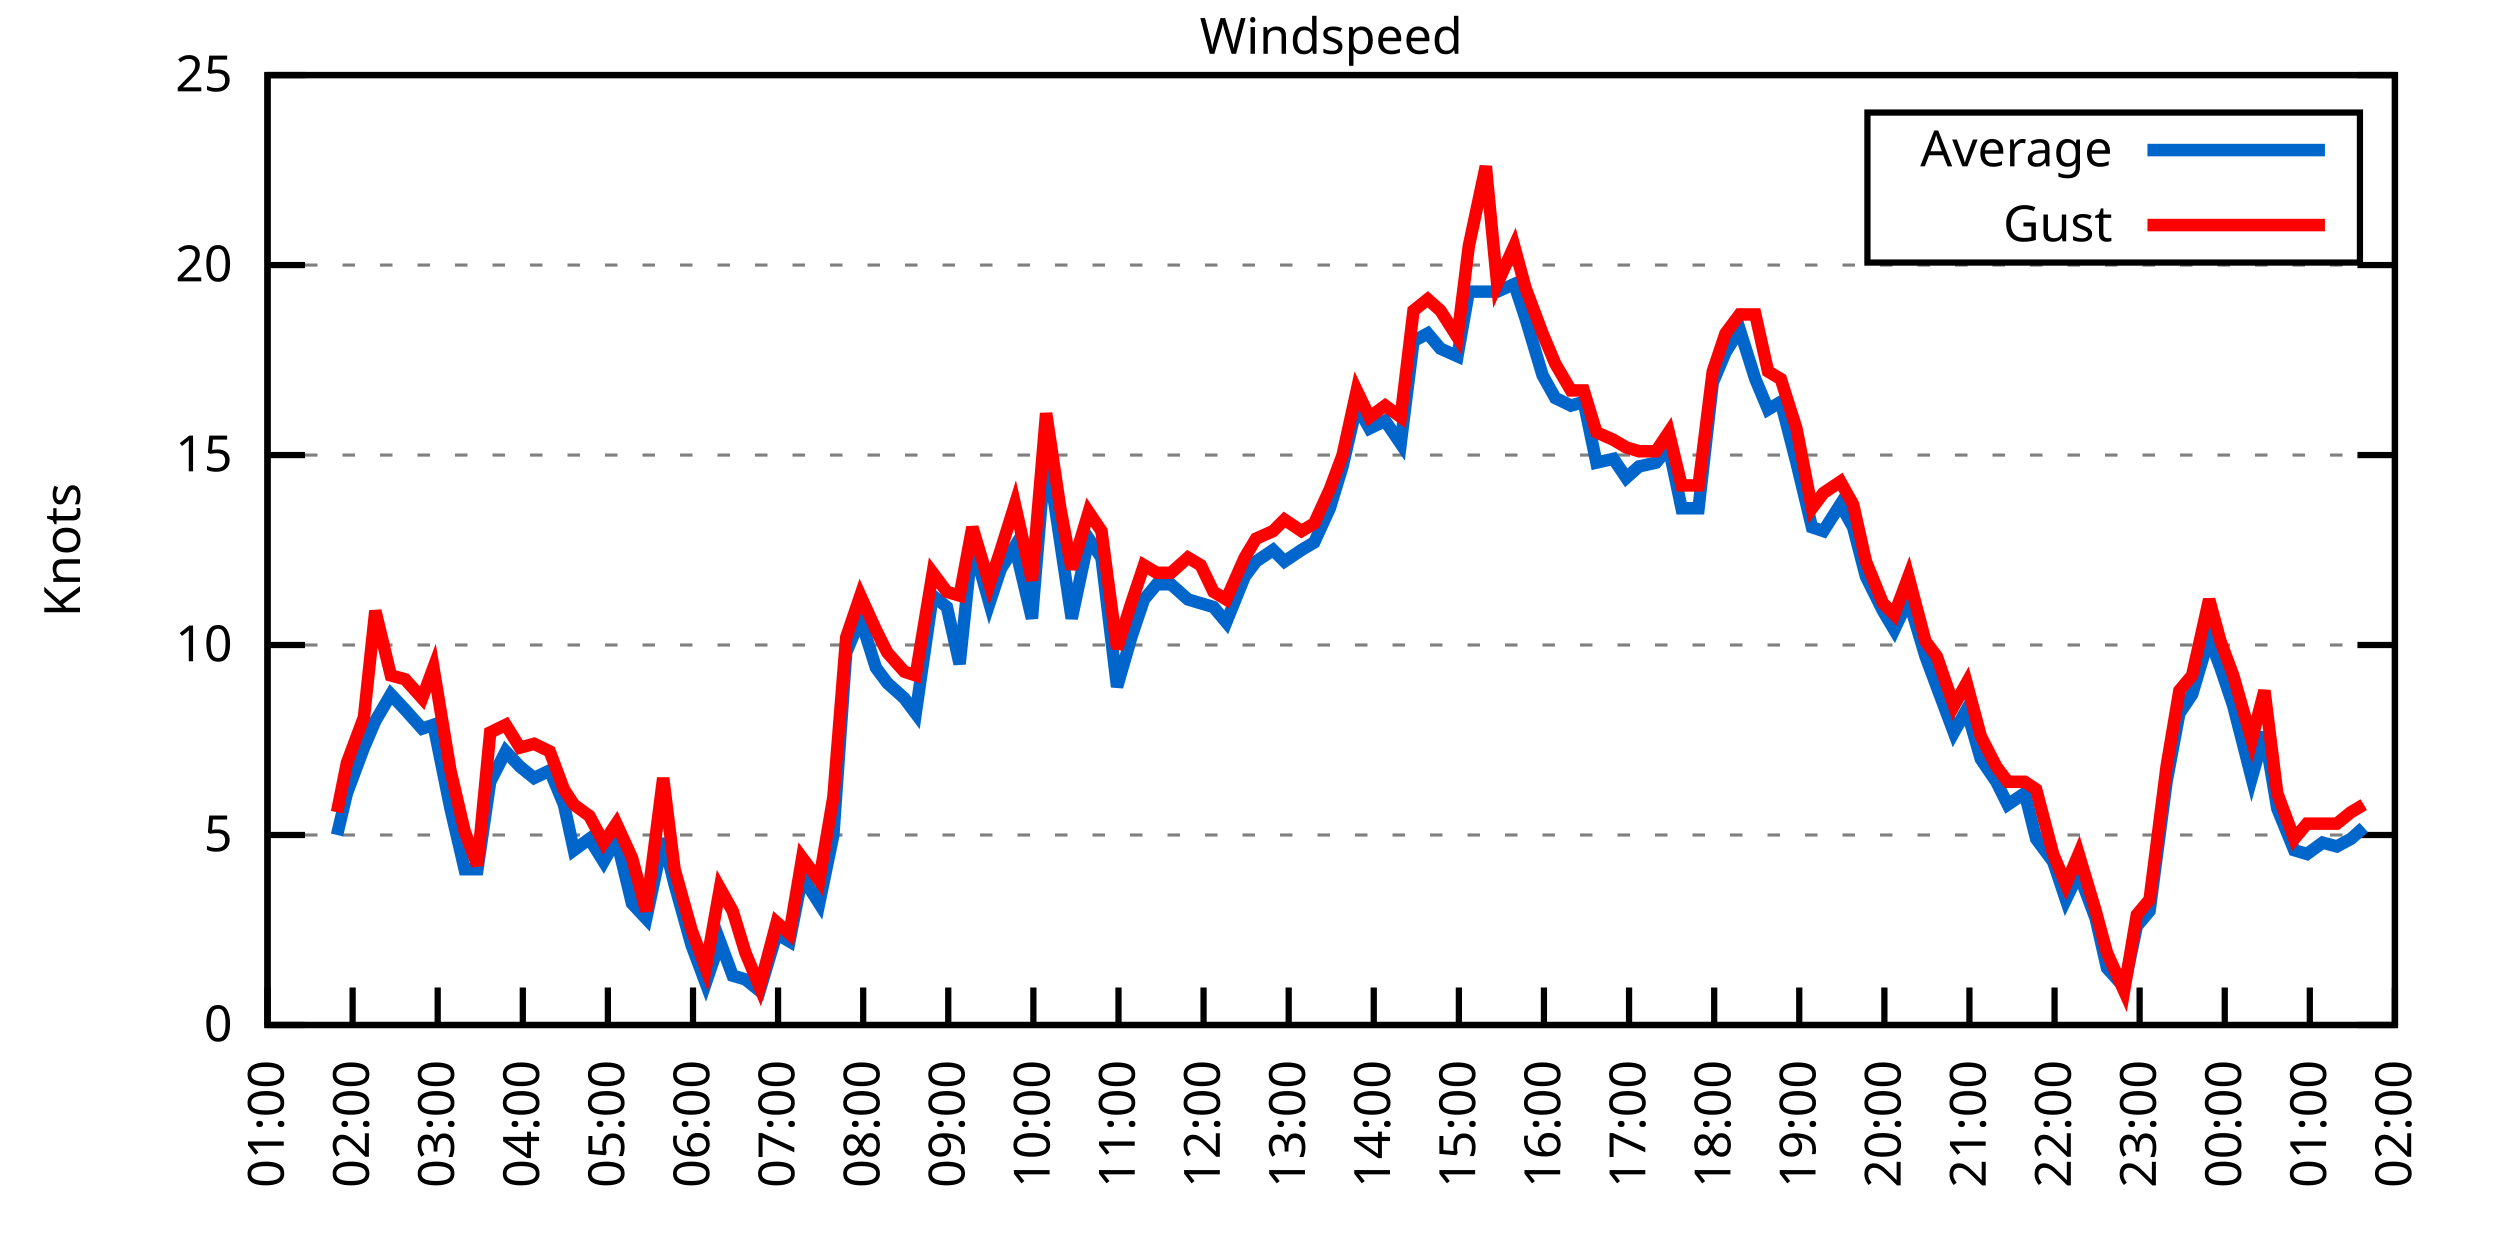
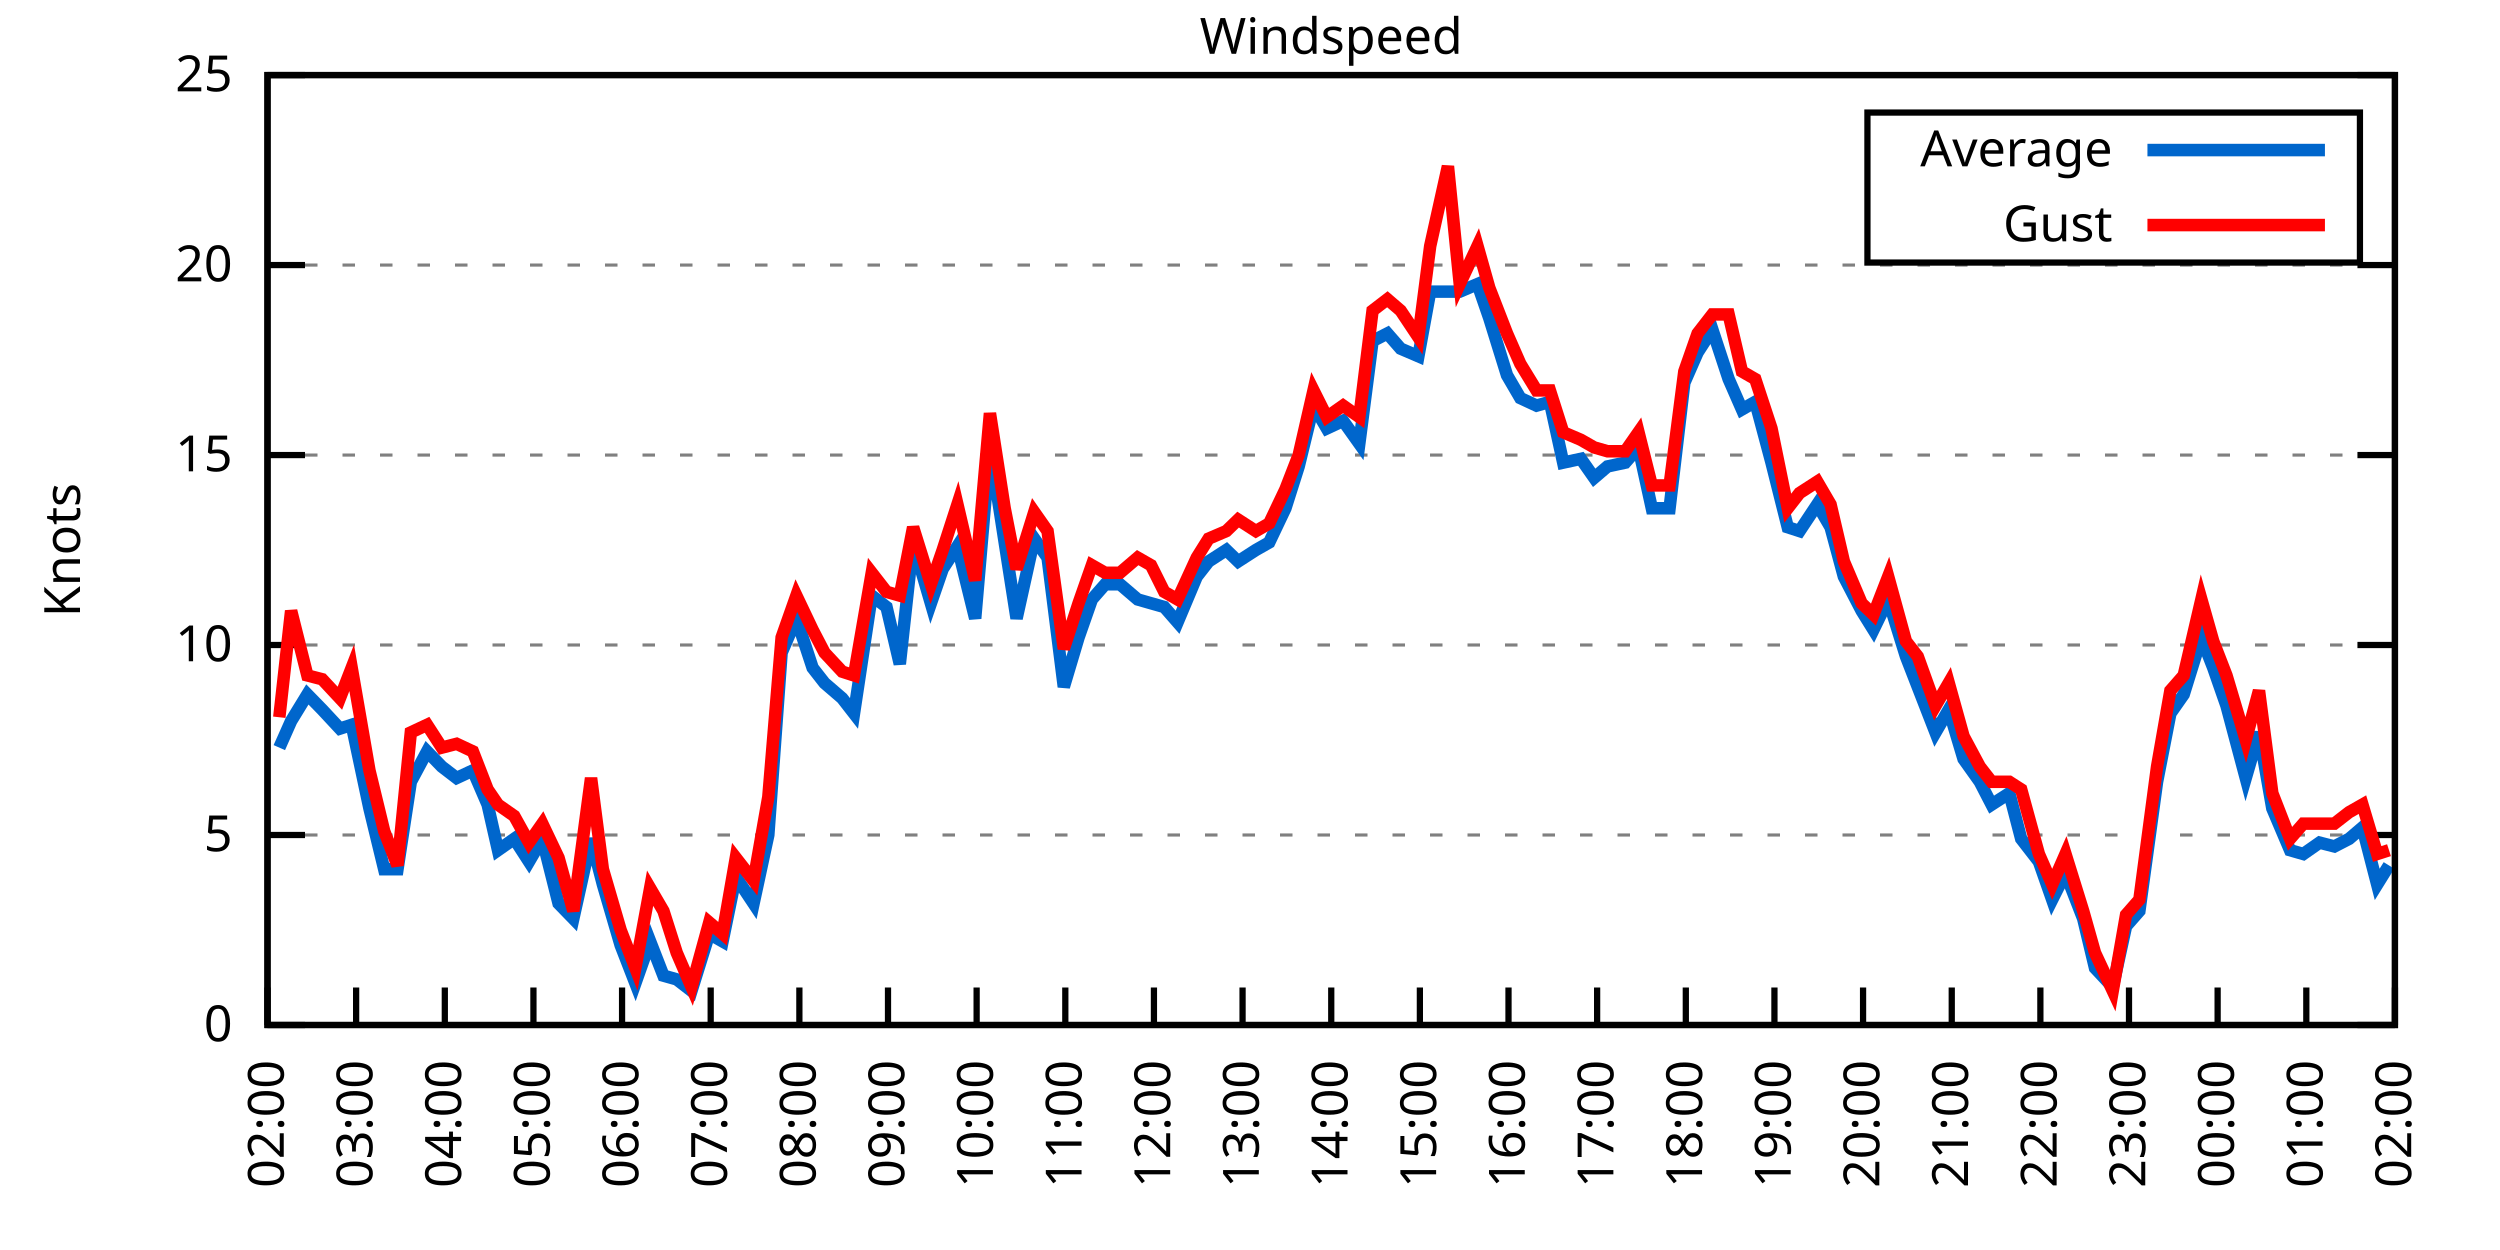
<svg xmlns="http://www.w3.org/2000/svg" xmlns:xlink="http://www.w3.org/1999/xlink" width="400" height="200" viewBox="0 0 400 200">
  <g id="gnuplot_canvas">
    <rect x="0" y="0" width="400" height="200" fill="none" />
    <defs>
      <circle id="gpDot" r="0.5" stroke-width="0.5" stroke="currentColor" />
      <path id="gpPt0" stroke-width="0.333" stroke="currentColor" d="M-1,0 h2 M0,-1 v2" />
      <path id="gpPt1" stroke-width="0.333" stroke="currentColor" d="M-1,-1 L1,1 M1,-1 L-1,1" />
      <path id="gpPt2" stroke-width="0.333" stroke="currentColor" d="M-1,0 L1,0 M0,-1 L0,1 M-1,-1 L1,1 M-1,1 L1,-1" />
      <rect id="gpPt3" stroke-width="0.333" stroke="currentColor" x="-1" y="-1" width="2" height="2" />
      <rect id="gpPt4" stroke-width="0.333" stroke="currentColor" fill="currentColor" x="-1" y="-1" width="2" height="2" />
      <circle id="gpPt5" stroke-width="0.333" stroke="currentColor" cx="0" cy="0" r="1" />
      <use xlink:href="#gpPt5" id="gpPt6" fill="currentColor" stroke="none" />
      <path id="gpPt7" stroke-width="0.333" stroke="currentColor" d="M0,-1.33 L-1.33,0.67 L1.33,0.67 z" />
      <use xlink:href="#gpPt7" id="gpPt8" fill="currentColor" stroke="none" />
      <use xlink:href="#gpPt7" id="gpPt9" stroke="currentColor" transform="rotate(180)" />
      <use xlink:href="#gpPt9" id="gpPt10" fill="currentColor" stroke="none" />
      <use xlink:href="#gpPt3" id="gpPt11" stroke="currentColor" transform="rotate(45)" />
      <use xlink:href="#gpPt11" id="gpPt12" fill="currentColor" stroke="none" />
      <path id="gpPt13" stroke-width="0.333" stroke="currentColor" d="M0,1.330 L1.265,0.411 L0.782,-1.067 L-0.782,-1.076 L-1.265,0.411 z" />
      <use xlink:href="#gpPt13" id="gpPt14" fill="currentColor" stroke="none" />
      <filter id="textbox" filterUnits="objectBoundingBox" x="0" y="0" height="1" width="1">
        <feFlood flood-color="white" flood-opacity="1" result="bgnd" />
        <feComposite in="SourceGraphic" in2="bgnd" operator="atop" />
      </filter>
      <filter id="greybox" filterUnits="objectBoundingBox" x="0" y="0" height="1" width="1">
        <feFlood flood-color="lightgrey" flood-opacity="1" result="grey" />
        <feComposite in="SourceGraphic" in2="grey" operator="atop" />
      </filter>
    </defs>
    <g fill="none" color="white" stroke="currentColor" stroke-width="1.00" stroke-linecap="butt" stroke-linejoin="miter">
</g>
    <g fill="none" color="black" stroke="currentColor" stroke-width="1.00" stroke-linecap="butt" stroke-linejoin="miter">
      <g stroke="none" shape-rendering="crispEdges">
        <polygon fill="rgb(255, 255, 255)" points="42.80,164.00 383.18,164.00 383.18,12.02 42.80,12.02 " />
      </g>
    </g>
    <g fill="none" color="black" stroke="currentColor" stroke-width="1.00" stroke-linecap="butt" stroke-linejoin="miter">
</g>
    <g fill="none" color="black" stroke="black" stroke-width="0.50" stroke-linecap="butt" stroke-linejoin="miter">
</g>
    <g fill="none" color="gray" stroke="currentColor" stroke-width="0.50" stroke-linecap="butt" stroke-linejoin="miter">
      <path stroke="gray" stroke-dasharray="2,4" class="gridline" d="M42.80,164.00 L383.19,164.00  " />
    </g>
    <g fill="none" color="gray" stroke="gray" stroke-width="1.00" stroke-linecap="butt" stroke-linejoin="miter">
</g>
    <g fill="none" color="black" stroke="currentColor" stroke-width="1.00" stroke-linecap="butt" stroke-linejoin="miter">
      <path stroke="black" d="M42.80,164.00 L48.80,164.00 M383.19,164.00 L377.19,164.00  " />
      <g transform="translate(37.20,166.60)" stroke="none" fill="black" font-family="Sans" font-size="8.00" text-anchor="end">
        <text>
          <tspan font-family="Sans"> 0</tspan>
        </text>
      </g>
    </g>
    <g fill="none" color="black" stroke="currentColor" stroke-width="1.00" stroke-linecap="butt" stroke-linejoin="miter">
</g>
    <g fill="none" color="black" stroke="black" stroke-width="0.50" stroke-linecap="butt" stroke-linejoin="miter">
</g>
    <g fill="none" color="gray" stroke="currentColor" stroke-width="0.50" stroke-linecap="butt" stroke-linejoin="miter">
      <path stroke="gray" stroke-dasharray="2,4" class="gridline" d="M42.80,133.60 L383.19,133.60  " />
    </g>
    <g fill="none" color="gray" stroke="gray" stroke-width="1.00" stroke-linecap="butt" stroke-linejoin="miter">
</g>
    <g fill="none" color="black" stroke="currentColor" stroke-width="1.00" stroke-linecap="butt" stroke-linejoin="miter">
      <path stroke="black" d="M42.80,133.60 L48.80,133.60 M383.19,133.60 L377.19,133.60  " />
      <g transform="translate(37.20,136.20)" stroke="none" fill="black" font-family="Sans" font-size="8.00" text-anchor="end">
        <text>
          <tspan font-family="Sans"> 5</tspan>
        </text>
      </g>
    </g>
    <g fill="none" color="black" stroke="currentColor" stroke-width="1.00" stroke-linecap="butt" stroke-linejoin="miter">
</g>
    <g fill="none" color="black" stroke="black" stroke-width="0.50" stroke-linecap="butt" stroke-linejoin="miter">
</g>
    <g fill="none" color="gray" stroke="currentColor" stroke-width="0.50" stroke-linecap="butt" stroke-linejoin="miter">
      <path stroke="gray" stroke-dasharray="2,4" class="gridline" d="M42.80,103.20 L383.19,103.20  " />
    </g>
    <g fill="none" color="gray" stroke="gray" stroke-width="1.00" stroke-linecap="butt" stroke-linejoin="miter">
</g>
    <g fill="none" color="black" stroke="currentColor" stroke-width="1.00" stroke-linecap="butt" stroke-linejoin="miter">
      <path stroke="black" d="M42.80,103.20 L48.80,103.20 M383.19,103.20 L377.19,103.20  " />
      <g transform="translate(37.20,105.80)" stroke="none" fill="black" font-family="Sans" font-size="8.00" text-anchor="end">
        <text>
          <tspan font-family="Sans"> 10</tspan>
        </text>
      </g>
    </g>
    <g fill="none" color="black" stroke="currentColor" stroke-width="1.00" stroke-linecap="butt" stroke-linejoin="miter">
</g>
    <g fill="none" color="black" stroke="black" stroke-width="0.50" stroke-linecap="butt" stroke-linejoin="miter">
</g>
    <g fill="none" color="gray" stroke="currentColor" stroke-width="0.50" stroke-linecap="butt" stroke-linejoin="miter">
      <path stroke="gray" stroke-dasharray="2,4" class="gridline" d="M42.80,72.81 L383.19,72.81  " />
    </g>
    <g fill="none" color="gray" stroke="gray" stroke-width="1.00" stroke-linecap="butt" stroke-linejoin="miter">
</g>
    <g fill="none" color="black" stroke="currentColor" stroke-width="1.00" stroke-linecap="butt" stroke-linejoin="miter">
      <path stroke="black" d="M42.80,72.81 L48.80,72.81 M383.19,72.81 L377.19,72.81  " />
      <g transform="translate(37.20,75.41)" stroke="none" fill="black" font-family="Sans" font-size="8.00" text-anchor="end">
        <text>
          <tspan font-family="Sans"> 15</tspan>
        </text>
      </g>
    </g>
    <g fill="none" color="black" stroke="currentColor" stroke-width="1.00" stroke-linecap="butt" stroke-linejoin="miter">
</g>
    <g fill="none" color="black" stroke="black" stroke-width="0.50" stroke-linecap="butt" stroke-linejoin="miter">
</g>
    <g fill="none" color="gray" stroke="currentColor" stroke-width="0.50" stroke-linecap="butt" stroke-linejoin="miter">
      <path stroke="gray" stroke-dasharray="2,4" class="gridline" d="M42.80,42.41 L383.19,42.41  " />
    </g>
    <g fill="none" color="gray" stroke="gray" stroke-width="1.00" stroke-linecap="butt" stroke-linejoin="miter">
</g>
    <g fill="none" color="black" stroke="currentColor" stroke-width="1.00" stroke-linecap="butt" stroke-linejoin="miter">
      <path stroke="black" d="M42.80,42.41 L48.80,42.41 M383.19,42.41 L377.19,42.41  " />
      <g transform="translate(37.20,45.01)" stroke="none" fill="black" font-family="Sans" font-size="8.00" text-anchor="end">
        <text>
          <tspan font-family="Sans"> 20</tspan>
        </text>
      </g>
    </g>
    <g fill="none" color="black" stroke="currentColor" stroke-width="1.00" stroke-linecap="butt" stroke-linejoin="miter">
</g>
    <g fill="none" color="black" stroke="black" stroke-width="0.50" stroke-linecap="butt" stroke-linejoin="miter">
</g>
    <g fill="none" color="gray" stroke="currentColor" stroke-width="0.50" stroke-linecap="butt" stroke-linejoin="miter">
      <path stroke="gray" stroke-dasharray="2,4" class="gridline" d="M42.80,12.01 L383.19,12.01  " />
    </g>
    <g fill="none" color="gray" stroke="gray" stroke-width="1.00" stroke-linecap="butt" stroke-linejoin="miter">
</g>
    <g fill="none" color="black" stroke="currentColor" stroke-width="1.00" stroke-linecap="butt" stroke-linejoin="miter">
      <path stroke="black" d="M42.80,12.01 L48.80,12.01 M383.19,12.01 L377.19,12.01  " />
      <g transform="translate(37.20,14.61)" stroke="none" fill="black" font-family="Sans" font-size="8.00" text-anchor="end">
        <text>
          <tspan font-family="Sans"> 25</tspan>
        </text>
      </g>
    </g>
    <g fill="none" color="black" stroke="currentColor" stroke-width="1.00" stroke-linecap="butt" stroke-linejoin="miter">
      <path stroke="black" d="M42.80,164.00 L42.80,158.00  " />
      <g transform="translate(45.40,169.60) rotate(270.00)" stroke="none" fill="black" font-family="Sans" font-size="8.00" text-anchor="end">
        <text>
-           <tspan font-family="Sans">01:00</tspan>
-         </text>
-       </g>
-     </g>
-     <g fill="none" color="black" stroke="currentColor" stroke-width="1.00" stroke-linecap="butt" stroke-linejoin="miter">
-       <path stroke="black" d="M56.42,164.00 L56.42,158.00  " />
-       <g transform="translate(59.02,169.60) rotate(270.00)" stroke="none" fill="black" font-family="Sans" font-size="8.00" text-anchor="end">
-         <text>
          <tspan font-family="Sans">02:00</tspan>
        </text>
      </g>
    </g>
    <g fill="none" color="black" stroke="currentColor" stroke-width="1.00" stroke-linecap="butt" stroke-linejoin="miter">
-       <path stroke="black" d="M70.03,164.00 L70.03,158.00  " />
-       <g transform="translate(72.63,169.60) rotate(270.00)" stroke="none" fill="black" font-family="Sans" font-size="8.00" text-anchor="end">
+       <path stroke="black" d="M56.98,164.00 L56.98,158.00  " />
+       <g transform="translate(59.58,169.60) rotate(270.00)" stroke="none" fill="black" font-family="Sans" font-size="8.00" text-anchor="end">
        <text>
          <tspan font-family="Sans">03:00</tspan>
        </text>
      </g>
    </g>
    <g fill="none" color="black" stroke="currentColor" stroke-width="1.00" stroke-linecap="butt" stroke-linejoin="miter">
-       <path stroke="black" d="M83.65,164.00 L83.65,158.00  " />
-       <g transform="translate(86.25,169.60) rotate(270.00)" stroke="none" fill="black" font-family="Sans" font-size="8.00" text-anchor="end">
+       <path stroke="black" d="M71.17,164.00 L71.17,158.00  " />
+       <g transform="translate(73.77,169.60) rotate(270.00)" stroke="none" fill="black" font-family="Sans" font-size="8.00" text-anchor="end">
        <text>
          <tspan font-family="Sans">04:00</tspan>
        </text>
      </g>
    </g>
    <g fill="none" color="black" stroke="currentColor" stroke-width="1.00" stroke-linecap="butt" stroke-linejoin="miter">
-       <path stroke="black" d="M97.26,164.00 L97.26,158.00  " />
-       <g transform="translate(99.86,169.60) rotate(270.00)" stroke="none" fill="black" font-family="Sans" font-size="8.00" text-anchor="end">
+       <path stroke="black" d="M85.35,164.00 L85.35,158.00  " />
+       <g transform="translate(87.95,169.60) rotate(270.00)" stroke="none" fill="black" font-family="Sans" font-size="8.00" text-anchor="end">
        <text>
          <tspan font-family="Sans">05:00</tspan>
        </text>
      </g>
    </g>
    <g fill="none" color="black" stroke="currentColor" stroke-width="1.00" stroke-linecap="butt" stroke-linejoin="miter">
-       <path stroke="black" d="M110.88,164.00 L110.88,158.00  " />
-       <g transform="translate(113.48,169.60) rotate(270.00)" stroke="none" fill="black" font-family="Sans" font-size="8.00" text-anchor="end">
+       <path stroke="black" d="M99.53,164.00 L99.53,158.00  " />
+       <g transform="translate(102.13,169.60) rotate(270.00)" stroke="none" fill="black" font-family="Sans" font-size="8.00" text-anchor="end">
        <text>
          <tspan font-family="Sans">06:00</tspan>
        </text>
      </g>
    </g>
    <g fill="none" color="black" stroke="currentColor" stroke-width="1.00" stroke-linecap="butt" stroke-linejoin="miter">
-       <path stroke="black" d="M124.49,164.00 L124.49,158.00  " />
-       <g transform="translate(127.09,169.60) rotate(270.00)" stroke="none" fill="black" font-family="Sans" font-size="8.00" text-anchor="end">
+       <path stroke="black" d="M113.71,164.00 L113.71,158.00  " />
+       <g transform="translate(116.31,169.60) rotate(270.00)" stroke="none" fill="black" font-family="Sans" font-size="8.00" text-anchor="end">
        <text>
          <tspan font-family="Sans">07:00</tspan>
        </text>
      </g>
    </g>
    <g fill="none" color="black" stroke="currentColor" stroke-width="1.00" stroke-linecap="butt" stroke-linejoin="miter">
-       <path stroke="black" d="M138.11,164.00 L138.11,158.00  " />
-       <g transform="translate(140.71,169.60) rotate(270.00)" stroke="none" fill="black" font-family="Sans" font-size="8.00" text-anchor="end">
+       <path stroke="black" d="M127.90,164.00 L127.90,158.00  " />
+       <g transform="translate(130.50,169.60) rotate(270.00)" stroke="none" fill="black" font-family="Sans" font-size="8.00" text-anchor="end">
        <text>
          <tspan font-family="Sans">08:00</tspan>
        </text>
      </g>
    </g>
    <g fill="none" color="black" stroke="currentColor" stroke-width="1.00" stroke-linecap="butt" stroke-linejoin="miter">
-       <path stroke="black" d="M151.72,164.00 L151.72,158.00  " />
-       <g transform="translate(154.32,169.60) rotate(270.00)" stroke="none" fill="black" font-family="Sans" font-size="8.00" text-anchor="end">
+       <path stroke="black" d="M142.08,164.00 L142.08,158.00  " />
+       <g transform="translate(144.68,169.60) rotate(270.00)" stroke="none" fill="black" font-family="Sans" font-size="8.00" text-anchor="end">
        <text>
          <tspan font-family="Sans">09:00</tspan>
        </text>
      </g>
    </g>
    <g fill="none" color="black" stroke="currentColor" stroke-width="1.00" stroke-linecap="butt" stroke-linejoin="miter">
-       <path stroke="black" d="M165.34,164.00 L165.34,158.00  " />
-       <g transform="translate(167.94,169.60) rotate(270.00)" stroke="none" fill="black" font-family="Sans" font-size="8.00" text-anchor="end">
+       <path stroke="black" d="M156.26,164.00 L156.26,158.00  " />
+       <g transform="translate(158.86,169.60) rotate(270.00)" stroke="none" fill="black" font-family="Sans" font-size="8.00" text-anchor="end">
        <text>
          <tspan font-family="Sans">10:00</tspan>
        </text>
      </g>
    </g>
    <g fill="none" color="black" stroke="currentColor" stroke-width="1.00" stroke-linecap="butt" stroke-linejoin="miter">
-       <path stroke="black" d="M178.96,164.00 L178.96,158.00  " />
-       <g transform="translate(181.56,169.60) rotate(270.00)" stroke="none" fill="black" font-family="Sans" font-size="8.00" text-anchor="end">
+       <path stroke="black" d="M170.45,164.00 L170.45,158.00  " />
+       <g transform="translate(173.05,169.60) rotate(270.00)" stroke="none" fill="black" font-family="Sans" font-size="8.00" text-anchor="end">
        <text>
          <tspan font-family="Sans">11:00</tspan>
        </text>
      </g>
    </g>
    <g fill="none" color="black" stroke="currentColor" stroke-width="1.00" stroke-linecap="butt" stroke-linejoin="miter">
-       <path stroke="black" d="M192.57,164.00 L192.57,158.00  " />
-       <g transform="translate(195.17,169.60) rotate(270.00)" stroke="none" fill="black" font-family="Sans" font-size="8.00" text-anchor="end">
+       <path stroke="black" d="M184.63,164.00 L184.63,158.00  " />
+       <g transform="translate(187.23,169.60) rotate(270.00)" stroke="none" fill="black" font-family="Sans" font-size="8.00" text-anchor="end">
        <text>
          <tspan font-family="Sans">12:00</tspan>
        </text>
      </g>
    </g>
    <g fill="none" color="black" stroke="currentColor" stroke-width="1.00" stroke-linecap="butt" stroke-linejoin="miter">
-       <path stroke="black" d="M206.19,164.00 L206.19,158.00  " />
-       <g transform="translate(208.79,169.60) rotate(270.00)" stroke="none" fill="black" font-family="Sans" font-size="8.00" text-anchor="end">
+       <path stroke="black" d="M198.81,164.00 L198.81,158.00  " />
+       <g transform="translate(201.41,169.60) rotate(270.00)" stroke="none" fill="black" font-family="Sans" font-size="8.00" text-anchor="end">
        <text>
          <tspan font-family="Sans">13:00</tspan>
        </text>
      </g>
    </g>
    <g fill="none" color="black" stroke="currentColor" stroke-width="1.00" stroke-linecap="butt" stroke-linejoin="miter">
-       <path stroke="black" d="M219.80,164.00 L219.80,158.00  " />
-       <g transform="translate(222.40,169.60) rotate(270.00)" stroke="none" fill="black" font-family="Sans" font-size="8.00" text-anchor="end">
+       <path stroke="black" d="M213.00,164.00 L213.00,158.00  " />
+       <g transform="translate(215.60,169.60) rotate(270.00)" stroke="none" fill="black" font-family="Sans" font-size="8.00" text-anchor="end">
        <text>
          <tspan font-family="Sans">14:00</tspan>
        </text>
      </g>
    </g>
    <g fill="none" color="black" stroke="currentColor" stroke-width="1.00" stroke-linecap="butt" stroke-linejoin="miter">
-       <path stroke="black" d="M233.42,164.00 L233.42,158.00  " />
-       <g transform="translate(236.02,169.60) rotate(270.00)" stroke="none" fill="black" font-family="Sans" font-size="8.00" text-anchor="end">
+       <path stroke="black" d="M227.18,164.00 L227.18,158.00  " />
+       <g transform="translate(229.78,169.60) rotate(270.00)" stroke="none" fill="black" font-family="Sans" font-size="8.00" text-anchor="end">
        <text>
          <tspan font-family="Sans">15:00</tspan>
        </text>
      </g>
    </g>
    <g fill="none" color="black" stroke="currentColor" stroke-width="1.00" stroke-linecap="butt" stroke-linejoin="miter">
-       <path stroke="black" d="M247.03,164.00 L247.03,158.00  " />
-       <g transform="translate(249.63,169.60) rotate(270.00)" stroke="none" fill="black" font-family="Sans" font-size="8.00" text-anchor="end">
+       <path stroke="black" d="M241.36,164.00 L241.36,158.00  " />
+       <g transform="translate(243.96,169.60) rotate(270.00)" stroke="none" fill="black" font-family="Sans" font-size="8.00" text-anchor="end">
        <text>
          <tspan font-family="Sans">16:00</tspan>
        </text>
      </g>
    </g>
    <g fill="none" color="black" stroke="currentColor" stroke-width="1.00" stroke-linecap="butt" stroke-linejoin="miter">
-       <path stroke="black" d="M260.65,164.00 L260.65,158.00  " />
-       <g transform="translate(263.25,169.60) rotate(270.00)" stroke="none" fill="black" font-family="Sans" font-size="8.00" text-anchor="end">
+       <path stroke="black" d="M255.54,164.00 L255.54,158.00  " />
+       <g transform="translate(258.14,169.60) rotate(270.00)" stroke="none" fill="black" font-family="Sans" font-size="8.00" text-anchor="end">
        <text>
          <tspan font-family="Sans">17:00</tspan>
        </text>
      </g>
    </g>
    <g fill="none" color="black" stroke="currentColor" stroke-width="1.00" stroke-linecap="butt" stroke-linejoin="miter">
-       <path stroke="black" d="M274.27,164.00 L274.27,158.00  " />
-       <g transform="translate(276.87,169.60) rotate(270.00)" stroke="none" fill="black" font-family="Sans" font-size="8.00" text-anchor="end">
+       <path stroke="black" d="M269.73,164.00 L269.73,158.00  " />
+       <g transform="translate(272.33,169.60) rotate(270.00)" stroke="none" fill="black" font-family="Sans" font-size="8.00" text-anchor="end">
        <text>
          <tspan font-family="Sans">18:00</tspan>
        </text>
      </g>
    </g>
    <g fill="none" color="black" stroke="currentColor" stroke-width="1.00" stroke-linecap="butt" stroke-linejoin="miter">
-       <path stroke="black" d="M287.88,164.00 L287.88,158.00  " />
-       <g transform="translate(290.48,169.60) rotate(270.00)" stroke="none" fill="black" font-family="Sans" font-size="8.00" text-anchor="end">
+       <path stroke="black" d="M283.91,164.00 L283.91,158.00  " />
+       <g transform="translate(286.51,169.60) rotate(270.00)" stroke="none" fill="black" font-family="Sans" font-size="8.00" text-anchor="end">
        <text>
          <tspan font-family="Sans">19:00</tspan>
        </text>
      </g>
    </g>
    <g fill="none" color="black" stroke="currentColor" stroke-width="1.00" stroke-linecap="butt" stroke-linejoin="miter">
-       <path stroke="black" d="M301.50,164.00 L301.50,158.00  " />
-       <g transform="translate(304.10,169.60) rotate(270.00)" stroke="none" fill="black" font-family="Sans" font-size="8.00" text-anchor="end">
+       <path stroke="black" d="M298.09,164.00 L298.09,158.00  " />
+       <g transform="translate(300.69,169.60) rotate(270.00)" stroke="none" fill="black" font-family="Sans" font-size="8.00" text-anchor="end">
        <text>
          <tspan font-family="Sans">20:00</tspan>
        </text>
      </g>
    </g>
    <g fill="none" color="black" stroke="currentColor" stroke-width="1.00" stroke-linecap="butt" stroke-linejoin="miter">
-       <path stroke="black" d="M315.11,164.00 L315.11,158.00  " />
-       <g transform="translate(317.71,169.60) rotate(270.00)" stroke="none" fill="black" font-family="Sans" font-size="8.00" text-anchor="end">
+       <path stroke="black" d="M312.28,164.00 L312.28,158.00  " />
+       <g transform="translate(314.88,169.60) rotate(270.00)" stroke="none" fill="black" font-family="Sans" font-size="8.00" text-anchor="end">
        <text>
          <tspan font-family="Sans">21:00</tspan>
        </text>
      </g>
    </g>
    <g fill="none" color="black" stroke="currentColor" stroke-width="1.00" stroke-linecap="butt" stroke-linejoin="miter">
-       <path stroke="black" d="M328.73,164.00 L328.73,158.00  " />
-       <g transform="translate(331.33,169.60) rotate(270.00)" stroke="none" fill="black" font-family="Sans" font-size="8.00" text-anchor="end">
+       <path stroke="black" d="M326.46,164.00 L326.46,158.00  " />
+       <g transform="translate(329.06,169.60) rotate(270.00)" stroke="none" fill="black" font-family="Sans" font-size="8.00" text-anchor="end">
        <text>
          <tspan font-family="Sans">22:00</tspan>
        </text>
      </g>
    </g>
    <g fill="none" color="black" stroke="currentColor" stroke-width="1.00" stroke-linecap="butt" stroke-linejoin="miter">
-       <path stroke="black" d="M342.34,164.00 L342.34,158.00  " />
-       <g transform="translate(344.94,169.60) rotate(270.00)" stroke="none" fill="black" font-family="Sans" font-size="8.00" text-anchor="end">
+       <path stroke="black" d="M340.64,164.00 L340.64,158.00  " />
+       <g transform="translate(343.24,169.60) rotate(270.00)" stroke="none" fill="black" font-family="Sans" font-size="8.00" text-anchor="end">
        <text>
          <tspan font-family="Sans">23:00</tspan>
        </text>
      </g>
    </g>
    <g fill="none" color="black" stroke="currentColor" stroke-width="1.00" stroke-linecap="butt" stroke-linejoin="miter">
-       <path stroke="black" d="M355.96,164.00 L355.96,158.00  " />
-       <g transform="translate(358.56,169.60) rotate(270.00)" stroke="none" fill="black" font-family="Sans" font-size="8.00" text-anchor="end">
+       <path stroke="black" d="M354.82,164.00 L354.82,158.00  " />
+       <g transform="translate(357.42,169.60) rotate(270.00)" stroke="none" fill="black" font-family="Sans" font-size="8.00" text-anchor="end">
        <text>
          <tspan font-family="Sans">00:00</tspan>
        </text>
      </g>
    </g>
    <g fill="none" color="black" stroke="currentColor" stroke-width="1.00" stroke-linecap="butt" stroke-linejoin="miter">
-       <path stroke="black" d="M369.57,164.00 L369.57,158.00  " />
-       <g transform="translate(372.17,169.60) rotate(270.00)" stroke="none" fill="black" font-family="Sans" font-size="8.00" text-anchor="end">
+       <path stroke="black" d="M369.01,164.00 L369.01,158.00  " />
+       <g transform="translate(371.61,169.60) rotate(270.00)" stroke="none" fill="black" font-family="Sans" font-size="8.00" text-anchor="end">
        <text>
          <tspan font-family="Sans">01:00</tspan>
        </text>
      </g>
    </g>
    <g fill="none" color="black" stroke="currentColor" stroke-width="1.00" stroke-linecap="butt" stroke-linejoin="miter">
      <path stroke="black" d="M383.19,164.00 L383.19,158.00  " />
      <g transform="translate(385.79,169.60) rotate(270.00)" stroke="none" fill="black" font-family="Sans" font-size="8.00" text-anchor="end">
        <text>
          <tspan font-family="Sans">02:00</tspan>
        </text>
      </g>
    </g>
    <g fill="none" color="black" stroke="currentColor" stroke-width="1.00" stroke-linecap="butt" stroke-linejoin="miter">
</g>
    <g fill="none" color="black" stroke="currentColor" stroke-width="1.00" stroke-linecap="butt" stroke-linejoin="miter">
      <path stroke="black" d="M42.80,12.01 L42.80,164.00 L383.19,164.00 L383.19,12.01 L42.80,12.01 Z  " />
    </g>
    <g fill="none" color="black" stroke="currentColor" stroke-width="1.00" stroke-linecap="butt" stroke-linejoin="miter">
</g>
    <g fill="none" color="black" stroke="currentColor" stroke-width="1.00" stroke-linecap="butt" stroke-linejoin="miter">
      <path stroke="black" d="M298.79,42.01 L298.79,18.01 L377.59,18.01 L377.59,42.01 L298.79,42.01 Z  " />
    </g>
    <g id="Windspeed_plot_1">
      <g fill="none" color="white" stroke="black" stroke-width="2.00" stroke-linecap="butt" stroke-linejoin="miter">
</g>
      <g fill="none" color="black" stroke="currentColor" stroke-width="2.00" stroke-linecap="butt" stroke-linejoin="miter">
        <g transform="translate(337.99,26.61)" stroke="none" fill="black" font-family="Sans" font-size="8.00" text-anchor="end">
          <text>
            <tspan font-family="Sans">Average</tspan>
          </text>
        </g>
      </g>
      <g fill="none" color="black" stroke="currentColor" stroke-width="2.00" stroke-linecap="butt" stroke-linejoin="miter">
-         <path stroke="rgb(  0, 102, 204)" d="M343.59,24.01 L371.99,24.01 M53.92,133.60 L55.51,126.91 L58.23,119.62 L60.05,115.36 L62.54,111.11 L64.81,113.54   L67.54,116.58 L69.35,115.97 L72.07,129.35 L74.34,139.07 L76.39,139.07 L78.43,125.09 L80.92,120.23 L83.19,122.66   L85.46,124.48 L87.96,123.27 L90.23,128.74 L91.82,136.03 L94.31,134.21 L96.58,137.86 L98.62,134.21 L101.12,144.55   L103.39,146.98 L106.11,134.21 L107.93,141.51 L110.65,151.23 L112.92,157.31 L115.19,150.62 L117.23,156.10 L119.27,156.70   L121.54,158.53 L124.27,149.41 L126.31,150.62 L128.35,140.29 L131.07,144.55 L133.34,133.60 L135.39,104.42 L137.66,98.95   L140.15,106.85 L141.97,109.28 L144.69,111.72 L146.51,114.15 L149.23,95.30 L151.50,97.12 L153.54,106.24 L155.58,86.79   L158.31,96.52 L160.12,91.04 L162.39,87.40 L165.11,98.95 L167.38,71.59 L169.65,86.79 L171.47,98.95 L174.19,86.18   L176.23,89.22 L178.73,109.89 L181.00,101.99 L183.04,95.91 L185.08,93.48 L187.35,93.48 L190.08,95.91 L192.12,96.52   L194.16,97.12 L196.20,99.56 L199.15,92.26 L200.97,89.83 L203.69,88.00 L205.51,89.83 L208.23,88.00 L210.27,86.79   L212.77,81.32 L214.81,74.63 L217.08,64.90 L219.12,68.55 L221.62,67.33 L224.11,70.98 L226.16,54.57 L228.43,53.35   L230.47,55.78 L233.19,57.00 L235.01,46.66 L237.73,46.66 L239.55,46.66 L242.27,45.45 L244.08,50.92 L246.81,60.04   L248.85,63.69 L251.35,64.90 L253.39,64.29 L255.43,74.02 L258.15,73.41 L260.20,76.45 L262.24,74.63 L264.96,74.02   L267.00,71.59 L269.05,81.32 L271.77,81.32 L274.04,61.25 L276.08,56.39 L278.35,52.74 L280.85,60.65 L282.89,65.51   L284.93,64.29 L287.43,74.02 L289.92,84.36 L291.74,84.97 L294.46,80.71 L296.50,84.36 L298.55,92.26 L301.27,97.73   L303.08,100.77 L305.35,95.91 L308.08,105.03 L309.89,109.89 L312.62,117.19 L314.66,113.54 L316.93,121.44 L319.42,125.09   L321.24,128.74 L323.96,126.91 L325.78,134.21 L328.50,137.86 L330.54,143.94 L332.59,139.68 L335.31,146.98 L337.12,154.88   L339.85,157.92 L341.89,148.19 L343.93,145.76 L346.65,125.09 L348.70,114.15 L350.74,111.11 L353.46,101.99 L355.28,106.85   L357.32,112.93 L360.27,124.48 L362.31,117.19 L364.36,129.35 L367.08,136.03 L369.12,136.64 L371.62,134.82 L373.89,135.43   L376.16,134.21 L378.20,132.39  " />
+         <path stroke="rgb(  0, 102, 204)" d="M343.59,24.01 L371.99,24.01 M44.69,119.62 L46.58,115.36 L49.18,111.11 L51.55,113.54 L54.38,116.58 L56.27,115.97   L59.11,129.35 L61.47,139.07 L63.60,139.07 L65.73,125.09 L68.33,120.23 L70.69,122.66 L73.06,124.48 L75.66,123.27   L78.02,128.74 L79.68,136.03 L82.28,134.21 L84.64,137.86 L86.77,134.21 L89.37,144.55 L91.73,146.98 L94.57,134.21   L96.46,141.51 L99.30,151.23 L101.66,157.31 L104.02,150.62 L106.15,156.10 L108.28,156.70 L110.64,158.53 L113.48,149.41   L115.61,150.62 L117.73,140.29 L120.57,144.55 L122.93,133.60 L125.06,104.42 L127.42,98.95 L130.02,106.85 L131.92,109.28   L134.75,111.72 L136.64,114.15 L139.48,95.30 L141.84,97.12 L143.97,106.24 L146.10,86.79 L148.94,96.52 L150.83,91.04   L153.19,87.40 L156.03,98.95 L158.39,71.59 L160.75,86.79 L162.65,98.95 L165.48,86.18 L167.61,89.22 L170.21,109.89   L172.57,101.99 L174.70,95.91 L176.83,93.48 L179.19,93.48 L182.03,95.91 L184.16,96.52 L186.28,97.12 L188.41,99.56   L191.48,92.26 L193.38,89.83 L196.21,88.00 L198.10,89.83 L200.94,88.00 L203.07,86.79 L205.67,81.32 L207.79,74.63   L210.16,64.90 L212.29,68.55 L214.89,67.33 L217.49,70.98 L219.61,54.57 L221.98,53.35 L224.10,55.78 L226.94,57.00   L228.83,46.66 L231.67,46.66 L233.56,46.66 L236.40,45.45 L238.29,50.92 L241.12,60.04 L243.25,63.69 L245.85,64.90   L247.98,64.29 L250.11,74.02 L252.94,73.41 L255.07,76.45 L257.20,74.63 L260.04,74.02 L262.16,71.59 L264.29,81.32   L267.13,81.32 L269.49,61.25 L271.62,56.39 L273.98,52.74 L276.58,60.65 L278.71,65.51 L280.84,64.29 L283.44,74.02   L286.04,84.36 L287.93,84.97 L290.76,80.71 L292.89,84.36 L295.02,92.26 L297.86,97.73 L299.75,100.77 L302.11,95.91   L304.95,105.03 L306.84,109.89 L309.68,117.19 L311.80,113.54 L314.17,121.44 L316.77,125.09 L318.66,128.74 L321.49,126.91   L323.39,134.21 L326.22,137.86 L328.35,143.94 L330.48,139.68 L333.31,146.98 L335.20,154.88 L338.04,157.92 L340.17,148.19   L342.30,145.76 L345.13,125.09 L347.26,114.15 L349.39,111.11 L352.22,101.99 L354.12,106.85 L356.24,112.93 L359.32,124.48   L361.44,117.19 L363.57,129.35 L366.41,136.03 L368.53,136.64 L371.13,134.82 L373.50,135.43 L375.86,134.21 L377.99,132.39   L380.35,141.51 L382.24,138.47  " />
      </g>
    </g>
    <g id="Windspeed_plot_2">
      <g fill="none" color="black" stroke="currentColor" stroke-width="2.00" stroke-linecap="butt" stroke-linejoin="miter">
        <g transform="translate(337.99,38.61)" stroke="none" fill="black" font-family="Sans" font-size="8.00" text-anchor="end">
          <text>
            <tspan font-family="Sans">Gust</tspan>
          </text>
        </g>
      </g>
      <g fill="none" color="black" stroke="currentColor" stroke-width="2.00" stroke-linecap="butt" stroke-linejoin="miter">
-         <path stroke="rgb(255,   0,   0)" d="M343.59,36.01 L371.99,36.01 M53.92,129.95 L55.51,122.05 L58.23,114.76 L60.05,97.73 L62.54,108.07 L64.81,108.68   L67.54,111.72 L69.35,106.85 L72.07,123.27 L74.34,132.99 L76.39,138.47 L78.43,117.19 L80.92,115.97 L83.19,119.62   L85.46,119.01 L87.96,120.23 L90.23,126.31 L91.82,128.74 L94.31,130.56 L96.58,134.82 L98.62,131.78 L101.12,137.25   L103.39,145.76 L106.11,124.48 L107.93,139.07 L110.65,148.80 L112.92,154.88 L115.19,142.11 L117.23,145.76 L119.27,152.45   L121.54,157.92 L124.27,147.59 L126.31,149.41 L128.35,137.25 L131.07,140.90 L133.34,127.52 L135.39,101.99 L137.66,95.30   L140.15,100.77 L141.97,104.42 L144.69,107.46 L146.51,108.07 L149.23,91.65 L151.50,94.69 L153.54,95.30 L155.58,84.36   L158.31,93.48 L160.12,88.00 L162.39,80.71 L165.11,92.87 L167.38,66.12 L169.65,81.32 L171.47,91.04 L174.19,81.93   L176.23,84.97 L178.73,103.81 L181.00,96.52 L183.04,90.44 L185.08,91.65 L187.35,91.65 L190.08,89.22 L192.12,90.44   L194.16,94.69 L196.20,95.91 L199.15,89.22 L200.97,86.18 L203.69,84.97 L205.51,83.14 L208.23,84.97 L210.27,83.75   L212.77,78.28 L214.81,72.81 L217.08,62.47 L219.12,66.73 L221.62,64.90 L224.11,66.73 L226.16,49.70 L228.43,47.88   L230.47,49.70 L233.19,53.96 L235.01,39.37 L237.73,26.60 L239.55,45.45 L242.27,39.37 L244.08,46.06 L246.81,53.35   L248.85,58.21 L251.35,62.47 L253.39,62.47 L255.43,69.16 L258.15,70.37 L260.20,71.59 L262.24,72.20 L264.96,72.20   L267.00,69.16 L269.05,77.67 L271.77,77.67 L274.04,59.43 L276.08,53.35 L278.35,50.31 L280.85,50.31 L282.89,59.43   L284.93,60.65 L287.43,68.55 L289.92,81.32 L291.74,78.89 L294.46,77.06 L296.50,80.71 L298.55,89.83 L301.27,96.52   L303.08,98.34 L305.35,92.26 L308.08,102.60 L309.89,105.03 L312.62,112.93 L314.66,109.28 L316.93,117.80 L319.42,122.66   L321.24,125.09 L323.96,125.09 L325.78,126.31 L328.50,136.64 L330.54,141.51 L332.59,136.64 L335.31,145.76 L337.12,152.45   L339.85,158.53 L341.89,146.37 L343.93,143.94 L346.65,122.66 L348.70,110.50 L350.74,108.07 L353.46,95.91 L355.28,102.60   L357.32,108.07 L360.27,118.40 L362.31,110.50 L364.36,126.91 L367.08,134.21 L369.12,131.78 L371.62,131.78 L373.89,131.78   L376.16,129.95 L378.20,128.74  " />
+         <path stroke="rgb(255,   0,   0)" d="M343.59,36.01 L371.99,36.01 M44.69,114.76 L46.58,97.73 L49.18,108.07 L51.55,108.68 L54.38,111.72 L56.27,106.85   L59.11,123.27 L61.47,132.99 L63.60,138.47 L65.73,117.19 L68.33,115.97 L70.69,119.62 L73.06,119.01 L75.66,120.23   L78.02,126.31 L79.68,128.74 L82.28,130.56 L84.64,134.82 L86.77,131.78 L89.37,137.25 L91.73,145.76 L94.57,124.48   L96.46,139.07 L99.30,148.80 L101.66,154.88 L104.02,142.11 L106.15,145.76 L108.28,152.45 L110.64,157.92 L113.48,147.59   L115.61,149.41 L117.73,137.25 L120.57,140.90 L122.93,127.52 L125.06,101.99 L127.42,95.30 L130.02,100.77 L131.92,104.42   L134.75,107.46 L136.64,108.07 L139.48,91.65 L141.84,94.69 L143.97,95.30 L146.10,84.36 L148.94,93.48 L150.83,88.00   L153.19,80.71 L156.03,92.87 L158.39,66.12 L160.75,81.32 L162.65,91.04 L165.48,81.93 L167.61,84.97 L170.21,103.81   L172.57,96.52 L174.70,90.44 L176.83,91.65 L179.19,91.65 L182.03,89.22 L184.16,90.44 L186.28,94.69 L188.41,95.91   L191.48,89.22 L193.38,86.18 L196.21,84.97 L198.10,83.14 L200.94,84.97 L203.07,83.75 L205.67,78.28 L207.79,72.81   L210.16,62.47 L212.29,66.73 L214.89,64.90 L217.49,66.73 L219.61,49.70 L221.98,47.88 L224.10,49.70 L226.94,53.96   L228.83,39.37 L231.67,26.60 L233.56,45.45 L236.40,39.37 L238.29,46.06 L241.12,53.35 L243.25,58.21 L245.85,62.47   L247.98,62.47 L250.11,69.16 L252.94,70.37 L255.07,71.59 L257.20,72.20 L260.04,72.20 L262.16,69.16 L264.29,77.67   L267.13,77.67 L269.49,59.43 L271.62,53.35 L273.98,50.31 L276.58,50.31 L278.71,59.43 L280.84,60.65 L283.44,68.55   L286.04,81.32 L287.93,78.89 L290.76,77.06 L292.89,80.71 L295.02,89.83 L297.86,96.52 L299.75,98.34 L302.11,92.26   L304.95,102.60 L306.84,105.03 L309.68,112.93 L311.80,109.28 L314.17,117.80 L316.77,122.66 L318.66,125.09 L321.49,125.09   L323.39,126.31 L326.22,136.64 L328.35,141.51 L330.48,136.64 L333.31,145.76 L335.20,152.45 L338.04,158.53 L340.17,146.37   L342.30,143.94 L345.13,122.66 L347.26,110.50 L349.39,108.07 L352.22,95.91 L354.12,102.60 L356.24,108.07 L359.32,118.40   L361.44,110.50 L363.57,126.91 L366.41,134.21 L368.53,131.78 L371.13,131.78 L373.50,131.78 L375.86,129.95 L377.99,128.74   L380.35,136.64 L382.24,136.03  " />
      </g>
    </g>
    <g fill="none" color="black" stroke="currentColor" stroke-width="2.00" stroke-linecap="butt" stroke-linejoin="miter">
</g>
    <g fill="none" color="black" stroke="black" stroke-width="1.00" stroke-linecap="butt" stroke-linejoin="miter">
</g>
    <g fill="none" color="black" stroke="currentColor" stroke-width="1.00" stroke-linecap="butt" stroke-linejoin="miter">
      <path stroke="black" d="M42.80,12.01 L42.80,164.00 L383.19,164.00 L383.19,12.01 L42.80,12.01 Z  " />
      <g transform="translate(12.80,88.01) rotate(270.00)" stroke="none" fill="black" font-family="Sans" font-size="8.00" text-anchor="middle">
        <text>
          <tspan font-family="Sans">Knots</tspan>
        </text>
      </g>
    </g>
    <g fill="none" color="black" stroke="currentColor" stroke-width="1.00" stroke-linecap="butt" stroke-linejoin="miter">
</g>
    <g fill="none" color="black" stroke="currentColor" stroke-width="1.00" stroke-linecap="butt" stroke-linejoin="miter">
      <g transform="translate(212.99,8.61)" stroke="none" fill="black" font-family="Sans" font-size="8.00" text-anchor="middle">
        <text>
          <tspan font-family="Sans">Windspeed</tspan>
        </text>
      </g>
    </g>
    <g fill="none" color="black" stroke="currentColor" stroke-width="1.00" stroke-linecap="butt" stroke-linejoin="miter">
</g>
  </g>
</svg>
